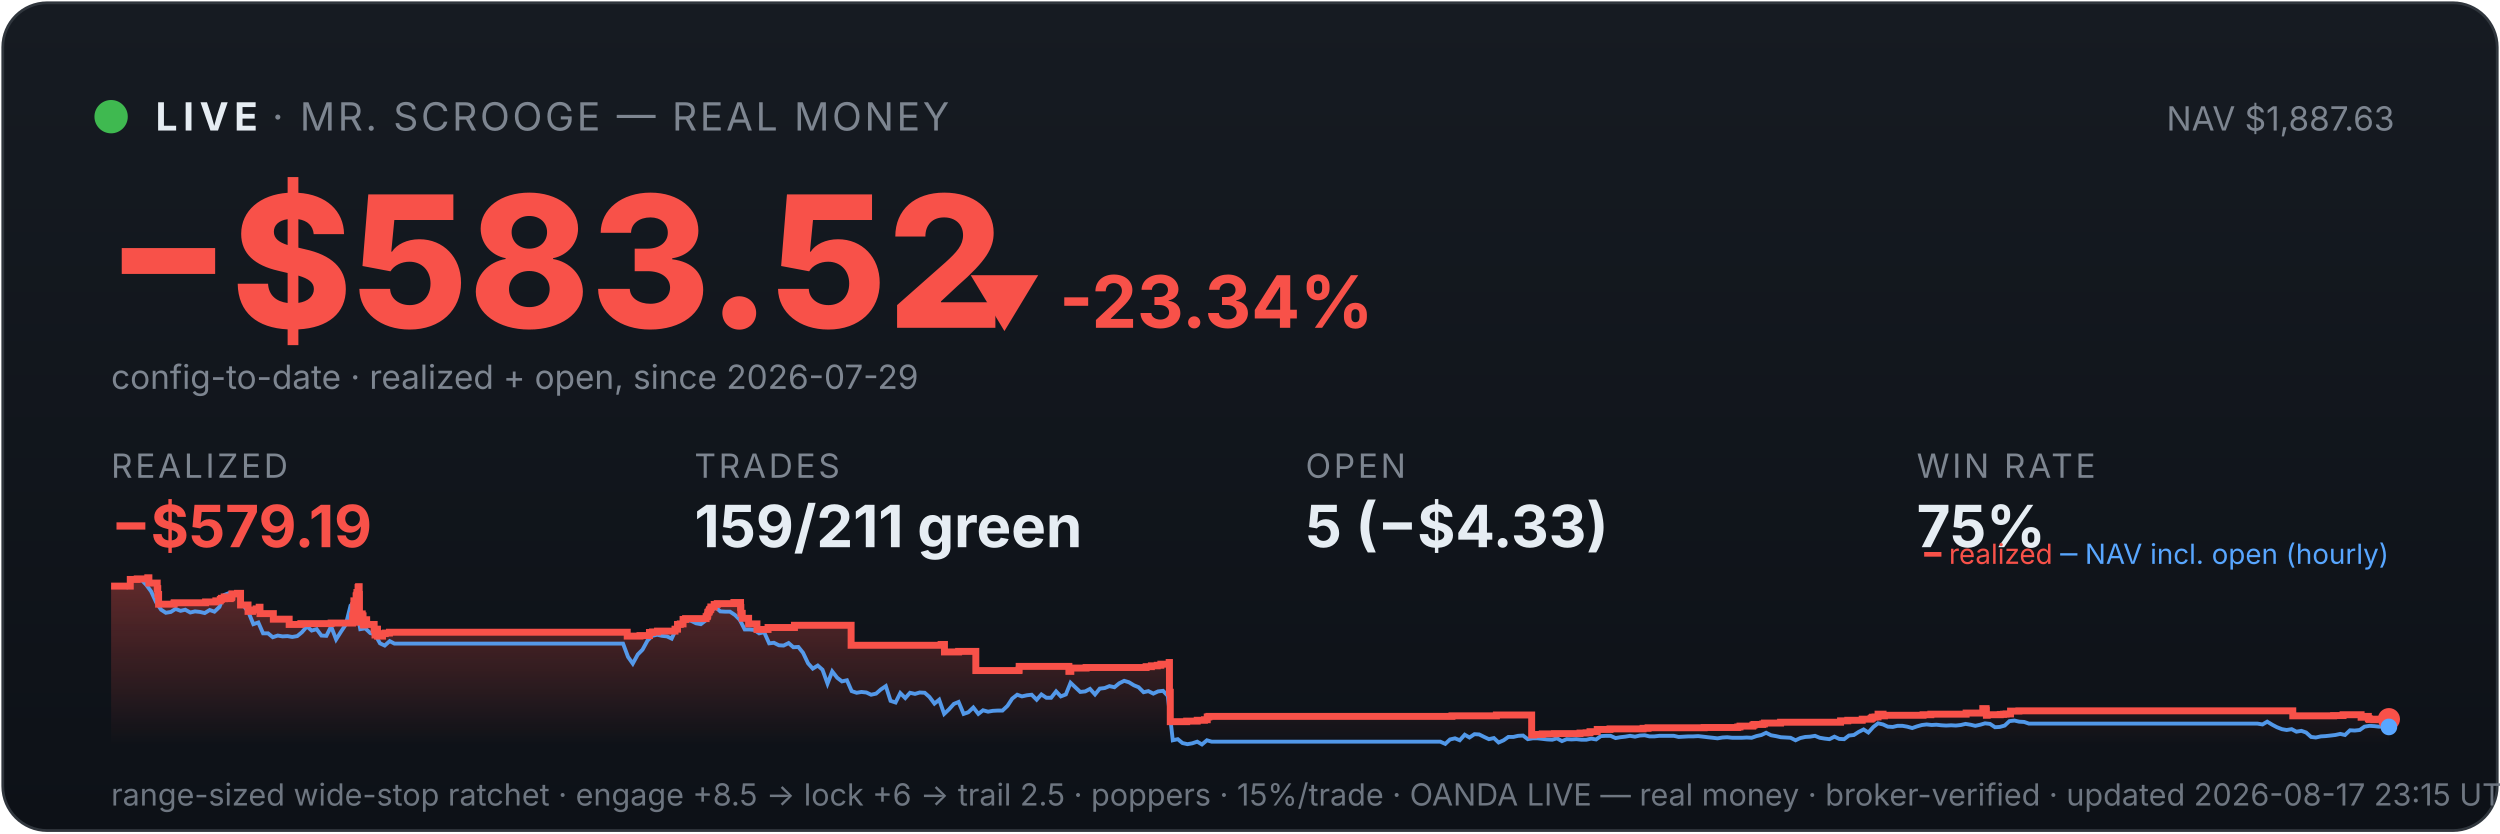
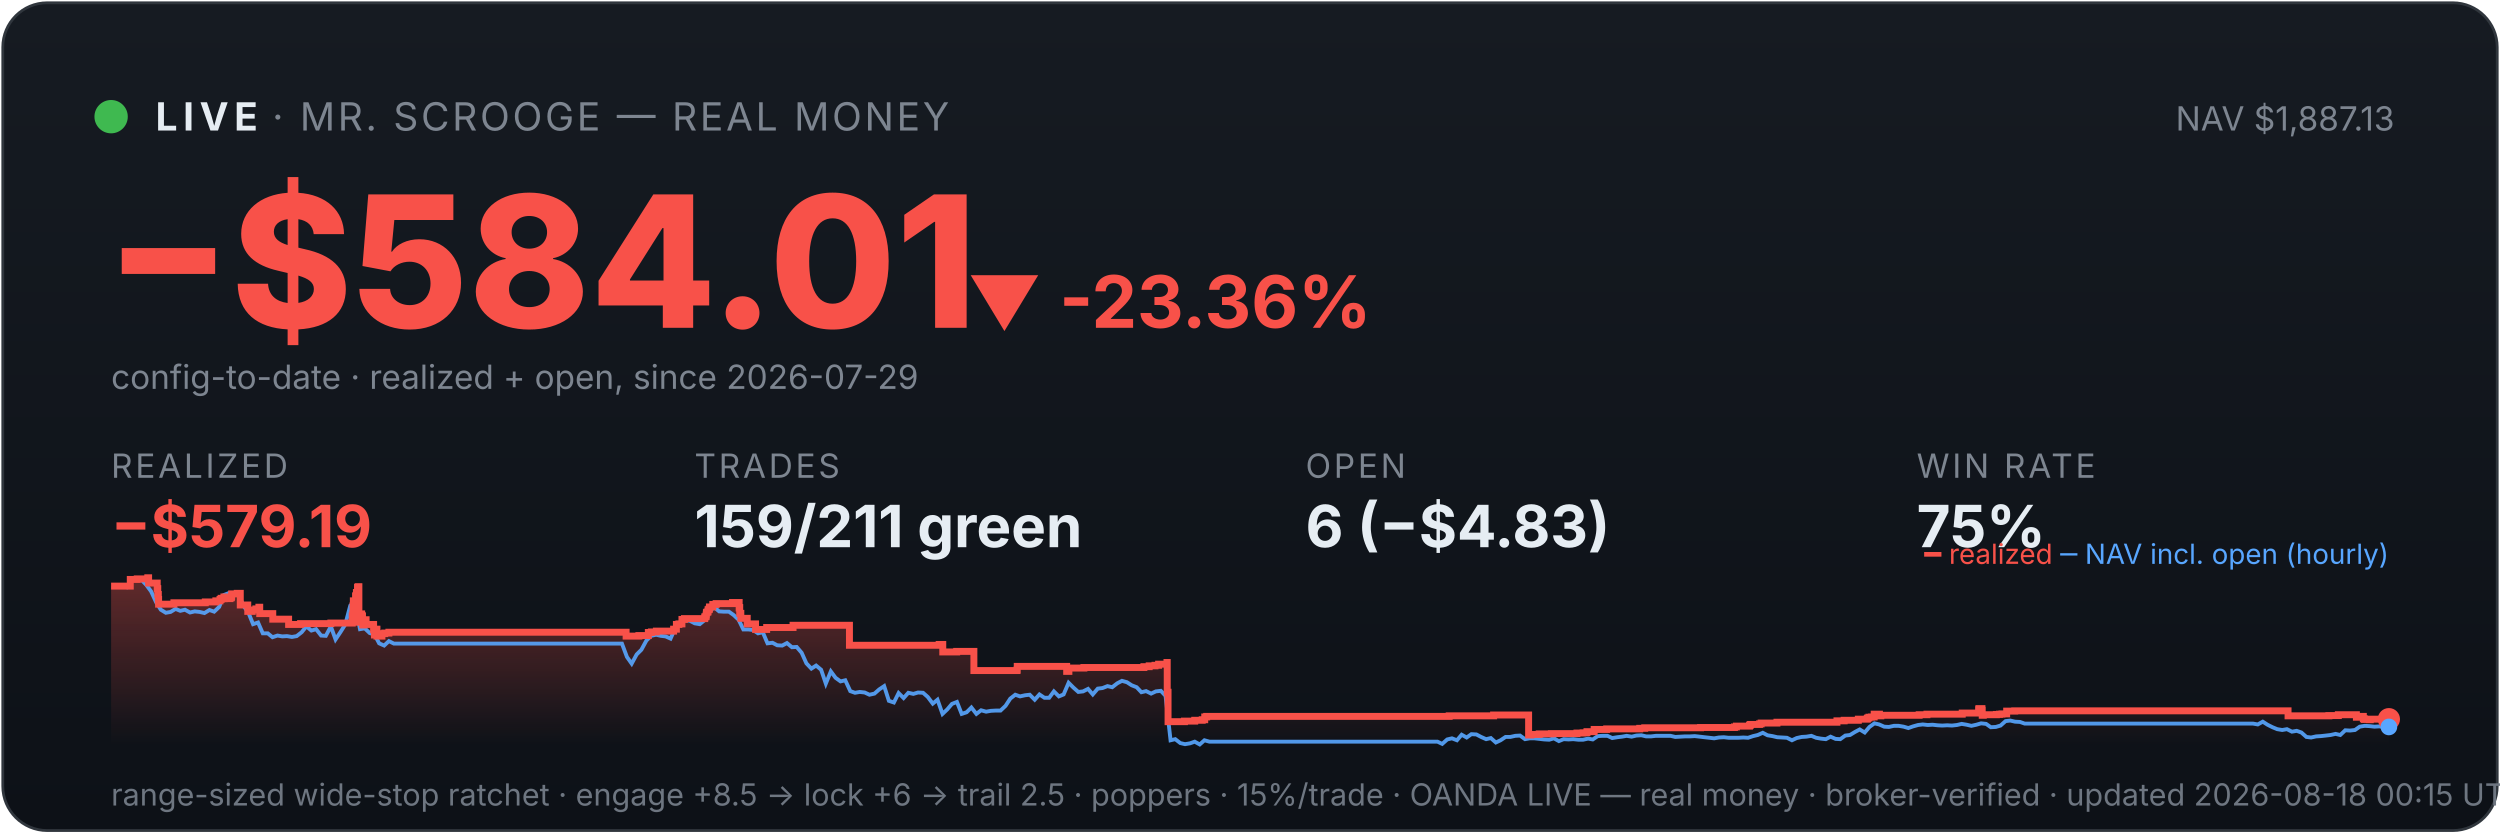
<svg xmlns="http://www.w3.org/2000/svg" viewBox="0 0 900 300" width="100%" font-family="system-ui,-apple-system,sans-serif">
  <defs>
    <linearGradient id="bg" x1="0" y1="0" x2="0" y2="1">
      <stop offset="0" stop-color="#161b22" />
      <stop offset="1" stop-color="#0d1117" />
    </linearGradient>
    <linearGradient id="fill" x1="0" y1="0" x2="0" y2="1">
      <stop offset="0" stop-color="#f85149" stop-opacity="0.35" />
      <stop offset="1" stop-color="#f85149" stop-opacity="0" />
    </linearGradient>
  </defs>
  <rect x="1" y="1" width="898" height="298" rx="16" fill="url(#bg)" stroke="#30363d" />
  <circle cx="40" cy="42" r="6" fill="#3fb950" />
  <text x="56" y="47" font-size="14" font-weight="700" fill="#e6edf3" letter-spacing="2">LIVE</text>
  <text x="98" y="47" font-size="14" fill="#7d8590" letter-spacing="1">· MR. SCROOGE — REAL MONEY</text>
-   <text x="862" y="47" font-size="12" fill="#7d8590" text-anchor="end">NAV $1,887.63</text>
-   <text x="38" y="118" font-size="66" font-weight="800" fill="#f85149">−$583.52</text>
-   <text x="348" y="118" font-size="26" font-weight="700" fill="#f85149">▼ -23.34%</text>
+   <text x="862" y="47" font-size="12" fill="#7d8590" text-anchor="end">NAV $1,887.13</text>
+   <text x="38" y="118" font-size="66" font-weight="800" fill="#f85149">−$584.01</text>
+   <text x="348" y="118" font-size="26" font-weight="700" fill="#f85149">▼ -23.36%</text>
  <text x="40" y="140" font-size="12" fill="#7d8590">config-to-date · realized + open, since 2026-07-29</text>
  <text x="40" y="172" font-family="system-ui,-apple-system,sans-serif" font-size="12" fill="#7d8590" letter-spacing="1">REALIZED</text>
  <text x="40" y="197" font-family="system-ui,-apple-system,sans-serif" font-size="21" font-weight="700" fill="#f85149">−$579.19</text>
  <text x="250" y="172" font-family="system-ui,-apple-system,sans-serif" font-size="12" fill="#7d8590" letter-spacing="1">TRADES</text>
  <text x="250" y="197" font-family="system-ui,-apple-system,sans-serif" font-size="21" font-weight="700" fill="#e6edf3">159/211 green</text>
  <text x="470" y="172" font-family="system-ui,-apple-system,sans-serif" font-size="12" fill="#7d8590" letter-spacing="1">OPEN</text>
-   <text x="470" y="197" font-family="system-ui,-apple-system,sans-serif" font-size="21" font-weight="700" fill="#e6edf3">5 (−$4.33)</text>
+   <text x="470" y="197" font-family="system-ui,-apple-system,sans-serif" font-size="21" font-weight="700" fill="#e6edf3">6 (−$4.83)</text>
  <text x="690" y="172" font-family="system-ui,-apple-system,sans-serif" font-size="12" fill="#7d8590" letter-spacing="1">WIN RATE</text>
  <text x="690" y="197" font-family="system-ui,-apple-system,sans-serif" font-size="21" font-weight="700" fill="#e6edf3">75%</text>
-   <polygon points="40,268 40.0,211.0 46.9,211.0 46.9,208.6 49.4,208.6 49.4,208.4 53.2,208.4 53.2,208.2 53.2,208.2 53.2,208.0 53.6,208.0 53.6,209.9 56.6,209.9 56.6,211.9 56.8,211.9 56.8,214.0 57.1,214.0 57.1,215.8 57.1,215.8 57.1,217.5 62.6,217.5 62.6,217.3 62.7,217.3 62.7,217.0 74.0,217.0 74.0,216.7 77.7,216.7 77.7,216.3 79.3,216.3 79.3,215.8 79.7,215.8 79.7,215.4 80.7,215.4 80.7,214.9 80.8,214.9 80.8,216.8 80.8,216.8 80.8,215.5 82.9,215.5 82.9,215.2 83.4,215.2 83.4,214.7 83.5,214.7 83.5,213.8 85.5,213.8 85.5,213.6 86.6,213.6 86.6,215.5 86.6,215.5 86.6,217.8 89.3,217.8 89.3,220.1 90.9,220.1 90.9,219.6 92.2,219.6 92.2,219.2 93.3,219.2 93.3,218.6 93.6,218.6 93.6,218.2 93.6,218.2 93.6,220.9 98.4,220.9 98.4,222.9 104.1,222.9 104.1,224.8 108.3,224.8 108.3,224.5 119.2,224.5 119.2,224.3 126.9,224.3 126.9,223.1 126.9,223.1 126.9,222.7 126.9,222.7 126.9,221.7 127.2,221.7 127.2,221.0 127.3,221.0 127.3,218.0 127.4,218.0 127.4,216.3 128.2,216.3 128.2,215.3 128.2,215.3 128.2,214.5 128.4,214.5 128.4,214.2 128.5,214.2 128.5,213.3 128.9,213.3 128.9,212.2 128.9,212.2 128.9,211.5 129.1,211.5 129.1,211.2 129.3,211.2 129.3,214.0 129.4,214.0 129.4,217.3 129.4,217.3 129.4,220.6 129.4,220.6 129.4,224.0 129.7,224.0 129.7,222.0 129.7,222.0 129.7,221.7 130.1,221.7 130.1,221.5 130.2,221.5 130.2,221.0 130.4,221.0 130.4,222.9 130.4,222.9 130.4,221.8 130.5,221.8 130.5,221.7 130.7,221.7 130.7,221.3 130.7,221.3 130.7,223.3 130.8,223.3 130.8,225.2 130.8,225.2 130.8,224.9 131.0,224.9 131.0,225.0 131.1,225.0 131.1,224.7 131.1,224.7 131.1,224.3 131.3,224.3 131.3,223.6 131.3,223.6 131.3,223.4 131.4,223.4 131.4,223.1 132.0,223.1 132.0,225.1 132.0,225.1 132.0,224.8 134.7,224.8 134.7,226.7 135.0,226.7 135.0,228.6 135.1,228.6 135.1,227.6 135.2,227.6 135.2,226.9 135.4,226.9 135.4,226.5 135.9,226.5 135.9,229.0 137.7,229.0 137.7,228.1 138.7,228.1 138.7,227.9 140.2,227.9 140.2,227.6 225.8,227.6 225.8,229.0 230.4,229.0 230.4,228.8 233.8,228.8 233.8,227.7 234.9,227.7 234.9,227.5 236.7,227.5 236.7,227.2 243.0,227.2 243.0,226.7 243.0,226.7 243.0,226.5 243.9,226.5 243.9,224.8 244.9,224.8 244.9,224.6 245.9,224.6 245.9,223.0 246.8,223.0 246.8,222.7 254.2,222.7 254.2,222.2 254.2,222.2 254.2,222.0 254.6,222.0 254.6,221.7 254.7,221.7 254.7,221.4 254.8,221.4 254.8,220.6 254.9,220.6 254.9,220.4 255.2,220.4 255.2,220.2 255.3,220.2 255.3,219.9 255.4,219.9 255.4,219.5 255.7,219.5 255.7,219.3 255.9,219.3 255.9,218.8 255.9,218.8 255.9,218.5 257.1,218.5 257.1,218.3 257.1,218.3 257.1,217.8 257.1,217.8 257.1,217.6 258.2,217.6 258.2,217.3 264.2,217.3 264.2,216.9 266.6,216.9 266.6,218.9 266.6,218.9 266.6,218.7 266.7,218.7 266.7,220.8 267.2,220.8 267.2,222.6 269.5,222.6 269.5,224.6 272.5,224.6 272.5,226.6 276.5,226.6 276.5,225.9 286.0,225.9 286.0,225.1 306.4,225.1 306.4,232.3 338.8,232.3 338.8,232.0 340.0,232.0 340.0,234.7 345.1,234.7 345.1,234.5 351.3,234.5 351.3,241.4 366.8,241.4 366.8,241.2 366.9,241.2 366.9,239.9 384.8,239.9 384.8,241.7 385.5,241.7 385.5,240.5 391.0,240.5 391.0,240.3 412.6,240.3 412.6,240.0 414.5,240.0 414.5,239.7 416.6,239.7 416.6,239.5 417.9,239.5 417.9,239.1 420.9,239.1 420.9,238.5 421.0,238.5 421.0,241.1 421.0,241.1 421.0,249.2 421.3,249.2 421.3,251.6 421.3,251.6 421.3,259.8 427.2,259.8 427.2,259.6 431.0,259.6 431.0,259.3 433.6,259.3 433.6,259.1 434.6,259.1 434.6,258.5 434.6,258.5 434.6,258.1 435.2,258.1 435.2,257.9 522.7,257.9 522.7,257.7 538.7,257.7 538.7,257.4 551.4,257.4 551.4,261.9 551.4,261.9 551.4,262.5 551.4,262.5 551.4,263.2 551.4,263.2 551.4,263.5 551.4,263.5 551.4,263.6 551.4,263.6 551.4,264.6 552.1,264.6 552.1,264.4 555.2,264.4 555.2,264.2 559.6,264.2 559.6,264.1 568.8,264.1 568.8,263.9 571.0,263.9 571.0,263.8 572.4,263.8 572.4,263.4 575.0,263.4 575.0,262.6 579.6,262.6 579.6,262.5 579.6,262.5 579.6,262.4 591.5,262.4 591.5,262.2 593.3,262.2 593.3,262.0 613.5,262.0 613.5,261.9 625.6,261.9 625.6,261.7 626.4,261.7 626.4,261.4 631.0,261.4 631.0,261.2 631.1,261.2 631.1,261.0 631.5,261.0 631.5,260.8 634.6,260.8 634.6,260.6 635.2,260.6 635.2,260.3 641.0,260.3 641.0,260.0 662.6,260.0 662.6,259.5 665.2,259.5 665.2,259.3 670.4,259.3 670.4,258.9 673.4,258.9 673.4,258.8 673.7,258.8 673.7,258.5 674.1,258.5 674.1,258.2 675.0,258.2 675.0,258.1 676.1,258.1 676.1,257.4 676.1,257.4 676.1,257.1 677.9,257.1 677.9,257.7 678.4,257.7 678.4,257.5 692.3,257.5 692.3,257.3 695.1,257.3 695.1,257.1 707.8,257.1 707.8,256.7 713.8,256.7 713.8,256.1 713.8,256.1 713.8,255.5 713.8,255.5 713.8,255.1 715.0,255.1 715.0,255.7 715.1,255.7 715.1,257.5 715.4,257.5 715.4,257.4 715.4,257.4 715.4,257.3 720.1,257.3 720.1,257.2 720.8,257.2 720.8,257.2 721.3,257.2 721.3,257.1 722.2,257.1 722.2,257.0 723.8,257.0 723.8,256.4 723.8,256.4 723.8,256.3 723.8,256.3 723.8,256.1 723.8,256.1 723.8,256.0 723.8,256.0 723.8,256.0 726.8,256.0 726.8,255.9 825.4,255.9 825.4,257.7 837.2,257.7 837.2,257.7 840.1,257.7 840.1,257.6 843.5,257.6 843.5,257.3 850.0,257.3 850.0,258.2 850.4,258.2 850.4,258.1 851.3,258.1 851.3,257.9 852.6,257.9 852.6,258.7 852.9,258.7 852.9,259.0 854.6,259.0 854.6,259.1 855.0,259.1 855.0,259.0 855.0,259.0 855.0,258.9 860.0,258.9 860.0,258.9 860,268" fill="url(#fill)" />
-   <polyline points="40.4,211.0 40.4,211.0 42.2,211.0 42.5,211.0 43.9,211.1 45.7,211.4 47.4,208.7 49.2,208.2 50.9,208.7 52.7,210.6 54.4,212.9 56.2,216.8 58.0,219.5 59.7,220.6 61.5,220.3 63.2,219.2 65.0,219.9 66.7,219.5 68.5,220.5 70.2,220.1 72.0,220.3 73.7,220.7 75.5,219.6 77.2,220.2 79.0,218.5 80.7,214.2 82.5,213.5 84.2,214.3 86.0,214.1 87.7,218.0 89.5,220.5 91.2,224.7 93.0,224.1 94.7,228.0 96.5,228.0 98.2,229.4 100.0,228.8 101.7,229.1 103.5,229.0 105.2,229.3 107.0,229.0 108.7,227.6 110.5,225.5 112.2,227.0 114.0,226.5 115.7,228.8 117.5,228.9 119.2,225.5 121.0,230.2 122.7,227.5 124.5,224.8 126.2,218.0 127.5,216.8 128.0,217.5 129.7,226.5 131.5,226.2 133.3,227.9 135.0,228.4 136.8,231.6 138.5,232.4 140.3,230.8 142.0,231.7 143.8,231.7 145.5,231.7 147.3,231.7 149.0,231.7 150.8,231.7 152.5,231.7 154.3,231.7 156.0,231.7 157.8,231.7 159.5,231.7 161.3,231.7 163.0,231.7 164.8,231.7 166.5,231.7 168.3,231.7 170.0,231.7 171.8,231.7 173.5,231.7 175.3,231.7 177.0,231.7 178.8,231.7 180.5,231.7 182.3,231.7 184.0,231.7 185.8,231.7 187.5,231.7 189.3,231.7 191.0,231.7 192.8,231.7 194.5,231.7 196.3,231.7 198.0,231.7 199.8,231.7 201.5,231.7 203.3,231.7 205.1,231.7 206.8,231.7 208.6,231.7 210.3,231.7 212.1,231.7 213.8,231.7 215.6,231.7 217.3,231.7 219.1,231.7 220.8,231.7 222.6,231.7 224.3,231.7 226.1,236.5 227.8,238.9 229.6,235.6 231.3,233.9 233.1,230.6 234.8,228.9 236.6,228.5 238.3,228.9 240.1,229.1 241.8,229.9 243.6,226.1 245.3,223.9 247.1,223.2 248.8,223.5 250.6,224.4 252.3,224.7 254.1,223.3 255.8,220.1 257.6,218.6 259.3,220.1 261.1,220.2 262.8,220.2 264.6,221.4 266.3,223.1 268.1,226.6 269.8,226.6 271.6,226.8 273.3,228.0 275.1,227.6 276.9,231.6 278.6,231.4 280.4,232.3 282.1,232.4 283.9,231.5 285.6,233.0 287.4,232.9 289.1,235.0 290.9,238.8 292.6,240.7 294.4,239.6 296.1,241.1 297.9,246.1 299.6,241.7 301.4,244.0 303.1,245.3 304.9,244.9 306.6,248.8 308.4,249.4 310.1,249.1 311.9,249.3 313.6,250.1 315.4,249.7 317.1,248.2 318.9,247.0 320.6,252.3 322.4,252.9 324.1,249.5 325.9,251.3 327.6,249.4 329.4,249.8 331.1,249.3 332.9,249.4 334.6,250.9 336.4,253.3 338.1,251.9 339.9,257.0 341.6,255.4 343.4,253.4 345.1,252.7 346.9,257.0 348.6,256.4 350.4,254.7 352.2,257.0 353.9,255.7 355.7,256.2 357.4,255.9 359.2,255.8 360.9,255.8 362.7,254.1 364.4,251.5 366.2,250.1 367.9,250.7 369.7,250.3 371.4,250.1 373.2,251.9 374.9,250.0 376.7,251.2 378.4,251.2 380.2,248.9 381.9,250.7 383.7,250.0 385.4,245.8 387.2,247.5 388.9,249.1 390.7,248.9 392.4,248.0 394.2,250.0 395.9,247.9 397.7,247.7 399.4,247.0 401.2,247.4 402.9,246.0 404.7,245.1 406.4,245.6 408.2,246.7 409.9,247.4 411.7,249.2 413.4,248.8 415.2,249.7 416.9,248.9 418.7,248.7 420.4,250.5 422.2,266.5 424.0,266.1 425.7,267.5 427.5,267.9 429.2,267.6 431.0,267.0 432.7,268.0 434.5,266.5 436.2,267.0 438.0,267.0 439.7,267.0 441.5,267.0 443.2,267.0 445.0,267.0 446.7,267.0 448.5,267.0 450.2,267.0 452.0,267.0 453.7,267.0 455.5,267.0 457.2,267.0 459.0,267.0 460.7,267.0 462.5,267.0 464.2,267.0 466.0,267.0 467.7,267.0 469.5,267.0 471.2,267.0 473.0,267.0 474.7,267.0 476.5,267.0 478.2,267.0 480.0,267.0 481.7,267.0 483.5,267.0 485.2,267.0 487.0,267.0 488.7,267.0 490.5,267.0 492.2,267.0 494.0,267.0 495.8,267.0 497.5,267.0 499.3,267.0 501.0,267.0 502.8,267.0 504.5,267.0 506.3,267.0 508.0,267.0 509.8,267.0 511.5,267.0 513.3,267.0 515.0,267.0 516.8,267.0 518.5,267.0 520.3,267.8 522.0,266.2 523.8,265.8 525.5,266.5 527.3,264.5 529.0,265.5 530.8,264.3 532.5,264.4 534.3,265.3 536.0,266.1 537.8,265.7 539.5,267.3 541.3,266.5 543.0,265.3 544.8,265.3 546.5,264.9 548.3,264.8 550.0,266.1 551.8,265.8 553.5,265.8 555.3,266.0 557.0,266.2 558.8,266.3 560.5,265.8 562.3,266.8 564.0,266.1 565.8,266.2 567.5,266.1 569.3,266.3 571.1,266.3 572.8,265.9 574.6,266.2 576.3,265.0 578.1,264.9 579.8,264.9 581.6,265.7 583.3,265.4 585.1,265.2 586.8,264.9 588.6,265.2 590.3,264.8 592.1,264.7 593.8,265.1 595.6,265.1 597.3,264.9 599.1,264.9 600.8,264.9 602.6,264.9 604.3,265.3 606.1,265.2 607.8,265.1 609.6,265.1 611.3,265.0 613.1,265.2 614.8,265.4 616.6,265.6 618.3,265.8 620.1,265.5 621.8,265.4 623.6,265.6 625.3,265.6 627.1,265.6 628.8,265.5 630.6,265.6 632.3,265.0 634.1,264.6 635.8,263.8 637.6,264.7 639.3,265.0 641.1,265.4 642.9,265.5 644.6,265.6 646.4,266.5 648.1,265.7 649.9,265.3 651.6,265.2 653.4,264.9 655.1,265.6 656.9,265.9 658.6,266.1 660.4,265.2 662.1,266.0 663.9,266.1 665.6,264.8 667.4,264.6 669.1,263.5 670.9,262.6 672.6,263.7 674.4,261.7 676.1,260.4 677.9,260.8 679.6,261.6 681.4,261.7 683.1,261.3 684.9,261.3 686.6,261.6 688.4,262.1 690.1,261.5 691.9,261.0 693.6,260.8 695.4,261.0 697.1,260.9 698.9,261.1 700.6,261.2 702.4,261.1 704.1,261.2 705.9,261.0 707.6,260.6 709.4,260.9 711.1,261.3 712.9,260.9 714.6,260.4 716.4,260.6 718.2,261.8 719.9,261.7 721.7,261.2 723.4,259.6 725.2,259.4 726.9,259.8 728.7,259.9 730.4,260.5 732.2,260.5 733.9,260.5 735.7,260.5 737.4,260.5 739.2,260.5 740.9,260.5 742.7,260.5 744.4,260.5 746.2,260.5 747.9,260.5 749.7,260.5 751.4,260.5 753.2,260.5 754.9,260.5 756.7,260.5 758.4,260.5 760.2,260.5 761.9,260.5 763.7,260.5 765.4,260.5 767.2,260.5 768.9,260.5 770.7,260.5 772.4,260.5 774.2,260.5 775.9,260.5 777.7,260.5 779.4,260.5 781.2,260.5 782.9,260.5 784.7,260.5 786.4,260.5 788.2,260.5 790.0,260.5 791.7,260.5 793.5,260.5 795.2,260.5 797.0,260.5 798.7,260.5 800.5,260.5 802.2,260.5 804.0,260.5 805.7,260.5 807.5,260.5 809.2,260.5 811.0,260.5 812.7,260.5 814.5,260.8 816.2,259.8 818.0,260.9 819.7,261.8 821.5,262.5 823.2,262.8 825.0,262.5 826.7,263.4 828.5,263.1 830.2,263.7 832.0,265.3 833.7,265.5 835.5,265.1 837.2,265.0 839.0,264.8 840.7,264.6 842.5,264.2 844.2,264.6 846.0,262.9 847.7,263.0 849.5,262.8 851.2,261.6 853.0,261.3 854.7,261.4 856.5,261.6 858.2,261.5 860.0,261.7" fill="none" stroke="#58a6ff" stroke-width="1.4" opacity="0.9" />
-   <polyline points="40.0,211.0 46.9,211.0 46.9,208.6 49.4,208.6 49.4,208.4 53.2,208.4 53.2,208.2 53.2,208.2 53.2,208.0 53.6,208.0 53.6,209.9 56.6,209.9 56.6,211.9 56.8,211.9 56.8,214.0 57.1,214.0 57.1,215.8 57.1,215.8 57.1,217.5 62.6,217.5 62.6,217.3 62.7,217.3 62.7,217.0 74.0,217.0 74.0,216.7 77.7,216.7 77.7,216.3 79.3,216.3 79.3,215.8 79.7,215.8 79.7,215.4 80.7,215.4 80.7,214.9 80.8,214.9 80.8,216.8 80.8,216.8 80.8,215.5 82.9,215.5 82.9,215.2 83.4,215.2 83.4,214.7 83.5,214.7 83.5,213.8 85.5,213.8 85.5,213.6 86.6,213.6 86.6,215.5 86.6,215.5 86.6,217.8 89.3,217.8 89.3,220.1 90.9,220.1 90.9,219.6 92.2,219.6 92.2,219.2 93.3,219.2 93.3,218.6 93.6,218.6 93.6,218.2 93.6,218.2 93.6,220.9 98.4,220.9 98.4,222.9 104.1,222.9 104.1,224.8 108.3,224.8 108.3,224.5 119.2,224.5 119.2,224.3 126.9,224.3 126.9,223.1 126.9,223.1 126.9,222.7 126.9,222.7 126.9,221.7 127.2,221.7 127.2,221.0 127.3,221.0 127.3,218.0 127.4,218.0 127.4,216.3 128.2,216.3 128.2,215.3 128.2,215.3 128.2,214.5 128.4,214.5 128.4,214.2 128.5,214.2 128.5,213.3 128.9,213.3 128.9,212.2 128.9,212.2 128.9,211.5 129.1,211.5 129.1,211.2 129.3,211.2 129.3,214.0 129.4,214.0 129.4,217.3 129.4,217.3 129.4,220.6 129.4,220.6 129.4,224.0 129.7,224.0 129.7,222.0 129.7,222.0 129.7,221.7 130.1,221.7 130.1,221.5 130.2,221.5 130.2,221.0 130.4,221.0 130.4,222.9 130.4,222.9 130.4,221.8 130.5,221.8 130.5,221.7 130.7,221.7 130.7,221.3 130.7,221.3 130.7,223.3 130.8,223.3 130.8,225.2 130.8,225.2 130.8,224.9 131.0,224.9 131.0,225.0 131.1,225.0 131.1,224.7 131.1,224.7 131.1,224.3 131.3,224.3 131.3,223.6 131.3,223.6 131.3,223.4 131.4,223.4 131.4,223.1 132.0,223.1 132.0,225.1 132.0,225.1 132.0,224.8 134.7,224.8 134.7,226.7 135.0,226.7 135.0,228.6 135.1,228.6 135.1,227.6 135.2,227.6 135.2,226.9 135.4,226.9 135.4,226.5 135.9,226.5 135.9,229.0 137.7,229.0 137.7,228.1 138.7,228.1 138.7,227.9 140.2,227.9 140.2,227.6 225.8,227.6 225.8,229.0 230.4,229.0 230.4,228.8 233.8,228.8 233.8,227.7 234.9,227.7 234.9,227.5 236.7,227.5 236.7,227.2 243.0,227.2 243.0,226.7 243.0,226.7 243.0,226.5 243.9,226.5 243.9,224.8 244.9,224.8 244.9,224.6 245.9,224.6 245.9,223.0 246.8,223.0 246.8,222.7 254.2,222.7 254.2,222.2 254.2,222.2 254.2,222.0 254.6,222.0 254.6,221.7 254.7,221.7 254.7,221.4 254.8,221.4 254.8,220.6 254.9,220.6 254.9,220.4 255.2,220.4 255.2,220.2 255.3,220.2 255.3,219.9 255.4,219.9 255.4,219.5 255.7,219.5 255.7,219.3 255.9,219.3 255.9,218.8 255.9,218.8 255.9,218.5 257.1,218.5 257.1,218.3 257.1,218.3 257.1,217.8 257.1,217.8 257.1,217.6 258.2,217.6 258.2,217.3 264.2,217.3 264.2,216.9 266.6,216.9 266.6,218.9 266.6,218.9 266.6,218.7 266.7,218.7 266.7,220.8 267.2,220.8 267.2,222.6 269.5,222.6 269.5,224.6 272.5,224.6 272.5,226.6 276.5,226.6 276.5,225.9 286.0,225.9 286.0,225.1 306.4,225.1 306.4,232.3 338.8,232.3 338.8,232.0 340.0,232.0 340.0,234.7 345.1,234.7 345.1,234.5 351.3,234.5 351.3,241.4 366.8,241.4 366.8,241.2 366.9,241.2 366.9,239.9 384.8,239.9 384.8,241.7 385.5,241.7 385.5,240.5 391.0,240.5 391.0,240.3 412.6,240.3 412.6,240.0 414.5,240.0 414.5,239.7 416.6,239.7 416.6,239.5 417.9,239.5 417.9,239.1 420.9,239.1 420.9,238.5 421.0,238.5 421.0,241.1 421.0,241.1 421.0,249.2 421.3,249.2 421.3,251.6 421.3,251.6 421.3,259.8 427.2,259.8 427.2,259.6 431.0,259.6 431.0,259.3 433.6,259.3 433.6,259.1 434.6,259.1 434.6,258.5 434.6,258.5 434.6,258.1 435.2,258.1 435.2,257.9 522.7,257.9 522.7,257.7 538.7,257.7 538.7,257.4 551.4,257.4 551.4,261.9 551.4,261.9 551.4,262.5 551.4,262.5 551.4,263.2 551.4,263.2 551.4,263.5 551.4,263.5 551.4,263.6 551.4,263.6 551.4,264.6 552.1,264.6 552.1,264.4 555.2,264.4 555.2,264.2 559.6,264.2 559.6,264.1 568.8,264.1 568.8,263.9 571.0,263.9 571.0,263.8 572.4,263.8 572.4,263.4 575.0,263.4 575.0,262.6 579.6,262.6 579.6,262.5 579.6,262.5 579.6,262.4 591.5,262.4 591.5,262.2 593.3,262.2 593.3,262.0 613.5,262.0 613.5,261.9 625.6,261.9 625.6,261.7 626.4,261.7 626.4,261.4 631.0,261.4 631.0,261.2 631.1,261.2 631.1,261.0 631.5,261.0 631.5,260.8 634.6,260.8 634.6,260.6 635.2,260.6 635.2,260.3 641.0,260.3 641.0,260.0 662.6,260.0 662.6,259.5 665.2,259.5 665.2,259.3 670.4,259.3 670.4,258.9 673.4,258.9 673.4,258.8 673.7,258.8 673.7,258.5 674.1,258.5 674.1,258.2 675.0,258.2 675.0,258.1 676.1,258.1 676.1,257.4 676.1,257.4 676.1,257.1 677.9,257.1 677.9,257.7 678.4,257.7 678.4,257.5 692.3,257.5 692.3,257.3 695.1,257.3 695.1,257.1 707.8,257.1 707.8,256.7 713.8,256.7 713.8,256.1 713.8,256.1 713.8,255.5 713.8,255.5 713.8,255.1 715.0,255.1 715.0,255.7 715.1,255.7 715.1,257.5 715.4,257.5 715.4,257.4 715.4,257.4 715.4,257.3 720.1,257.3 720.1,257.2 720.8,257.2 720.8,257.2 721.3,257.2 721.3,257.1 722.2,257.1 722.2,257.0 723.8,257.0 723.8,256.4 723.8,256.4 723.8,256.3 723.8,256.3 723.8,256.1 723.8,256.1 723.8,256.0 723.8,256.0 723.8,256.0 726.8,256.0 726.8,255.9 825.4,255.9 825.4,257.7 837.2,257.7 837.2,257.7 840.1,257.7 840.1,257.6 843.5,257.6 843.5,257.3 850.0,257.3 850.0,258.2 850.4,258.2 850.4,258.1 851.3,258.1 851.3,257.9 852.6,257.9 852.6,258.7 852.9,258.7 852.9,259.0 854.6,259.0 854.6,259.1 855.0,259.1 855.0,259.0 855.0,259.0 855.0,258.9 860.0,258.9 860.0,258.9" fill="none" stroke="#f85149" stroke-width="2.5" />
+   <polygon points="40,268 40.0,211.0 46.9,211.0 46.9,208.6 49.4,208.6 49.4,208.4 53.2,208.4 53.2,208.2 53.2,208.2 53.2,208.0 53.5,208.0 53.5,209.9 56.6,209.9 56.6,211.9 56.8,211.9 56.8,214.0 57.0,214.0 57.0,215.8 57.1,215.8 57.1,217.5 62.6,217.5 62.6,217.3 62.6,217.3 62.6,217.0 73.9,217.0 73.9,216.7 77.7,216.7 77.7,216.3 79.2,216.3 79.2,215.8 79.6,215.8 79.6,215.4 80.6,215.4 80.6,214.9 80.7,214.9 80.7,216.8 80.7,216.8 80.7,215.5 82.8,215.5 82.8,215.2 83.3,215.2 83.3,214.7 83.4,214.7 83.4,213.8 85.4,213.8 85.4,213.6 86.5,213.6 86.5,215.5 86.5,215.5 86.5,217.8 89.2,217.8 89.2,220.1 90.8,220.1 90.8,219.6 92.1,219.6 92.1,219.2 93.2,219.2 93.2,218.6 93.5,218.6 93.5,218.2 93.5,218.2 93.5,220.9 98.2,220.9 98.2,222.9 103.9,222.9 103.9,224.8 108.2,224.8 108.2,224.5 119.1,224.5 119.1,224.3 126.8,224.3 126.8,223.1 126.8,223.1 126.8,222.7 126.8,222.7 126.8,221.7 127.0,221.7 127.0,221.0 127.1,221.0 127.1,218.0 127.2,218.0 127.2,216.3 128.0,216.3 128.0,215.3 128.0,215.3 128.0,214.5 128.3,214.5 128.3,214.2 128.3,214.2 128.3,213.3 128.7,213.3 128.7,212.2 128.7,212.2 128.7,211.5 128.9,211.5 128.9,211.2 129.2,211.2 129.2,214.0 129.2,214.0 129.2,217.3 129.2,217.3 129.2,220.6 129.2,220.6 129.2,224.0 129.5,224.0 129.5,222.0 129.5,222.0 129.5,221.7 129.9,221.7 129.9,221.5 130.0,221.5 130.0,221.0 130.2,221.0 130.2,222.9 130.2,222.9 130.2,221.8 130.3,221.8 130.3,221.7 130.5,221.7 130.5,221.3 130.5,221.3 130.5,223.3 130.6,223.3 130.6,225.2 130.6,225.2 130.6,224.9 130.8,224.9 130.8,225.0 130.9,225.0 130.9,224.7 130.9,224.7 130.9,224.3 131.1,224.3 131.1,223.6 131.1,223.6 131.1,223.4 131.2,223.4 131.2,223.1 131.8,223.1 131.8,225.1 131.8,225.1 131.8,224.8 134.5,224.8 134.5,226.7 134.8,226.7 134.8,228.6 134.9,228.6 134.9,227.6 135.0,227.6 135.0,226.9 135.2,226.9 135.2,226.5 135.7,226.5 135.7,229.0 137.5,229.0 137.5,228.1 138.5,228.1 138.5,227.9 140.0,227.9 140.0,227.6 225.4,227.6 225.4,229.0 230.0,229.0 230.0,228.8 233.4,228.8 233.4,227.7 234.5,227.7 234.5,227.5 236.3,227.5 236.3,227.2 242.5,227.2 242.5,226.7 242.5,226.7 242.5,226.5 243.5,226.5 243.5,224.8 244.4,224.8 244.4,224.6 245.5,224.6 245.5,223.0 246.4,223.0 246.4,222.7 253.7,222.7 253.7,222.2 253.8,222.2 253.8,222.0 254.2,222.0 254.2,221.7 254.2,221.7 254.2,221.4 254.3,221.4 254.3,220.6 254.4,220.6 254.4,220.4 254.8,220.4 254.8,220.2 254.9,220.2 254.9,219.9 254.9,219.9 254.9,219.5 255.2,219.5 255.2,219.3 255.4,219.3 255.4,218.8 255.4,218.8 255.4,218.5 256.6,218.5 256.6,218.3 256.6,218.3 256.6,217.8 256.6,217.8 256.6,217.6 257.8,217.6 257.8,217.3 263.7,217.3 263.7,216.9 266.1,216.9 266.1,218.9 266.2,218.9 266.2,218.7 266.3,218.7 266.3,220.8 266.7,220.8 266.7,222.6 269.0,222.6 269.0,224.6 272.0,224.6 272.0,226.6 276.0,226.6 276.0,225.9 285.5,225.9 285.5,225.1 305.8,225.1 305.8,232.3 338.1,232.3 338.1,232.0 339.4,232.0 339.4,234.7 344.4,234.7 344.4,234.5 350.6,234.5 350.6,241.4 366.1,241.4 366.1,241.2 366.2,241.2 366.2,239.9 384.0,239.9 384.0,241.7 384.8,241.7 384.8,240.5 390.2,240.5 390.2,240.3 411.8,240.3 411.8,240.0 413.7,240.0 413.7,239.7 415.8,239.7 415.8,239.5 417.1,239.5 417.1,239.1 420.1,239.1 420.1,238.5 420.2,238.5 420.2,241.1 420.2,241.1 420.2,249.2 420.5,249.2 420.5,251.6 420.5,251.6 420.5,259.8 426.4,259.8 426.4,259.6 430.1,259.6 430.1,259.3 432.8,259.3 432.8,259.1 433.7,259.1 433.7,258.5 433.7,258.5 433.7,258.1 434.4,258.1 434.4,257.9 521.7,257.9 521.7,257.7 537.7,257.7 537.7,257.4 550.3,257.4 550.3,261.9 550.3,261.9 550.3,262.5 550.3,262.5 550.3,263.2 550.3,263.2 550.3,263.5 550.3,263.5 550.3,263.6 550.3,263.6 550.3,264.6 551.1,264.6 551.1,264.4 554.1,264.4 554.1,264.2 558.5,264.2 558.5,264.1 567.7,264.1 567.7,263.9 569.9,263.9 569.9,263.8 571.3,263.8 571.3,263.4 573.9,263.4 573.9,262.6 578.4,262.6 578.4,262.5 578.4,262.5 578.4,262.4 590.3,262.4 590.3,262.2 592.1,262.2 592.1,262.0 612.2,262.0 612.2,261.9 624.4,261.9 624.4,261.7 625.1,261.7 625.1,261.4 629.8,261.4 629.8,261.2 629.9,261.2 629.9,261.0 630.2,261.0 630.2,260.8 633.4,260.8 633.4,260.6 634.0,260.6 634.0,260.3 639.7,260.3 639.7,260.0 661.3,260.0 661.3,259.5 663.9,259.5 663.9,259.3 669.0,259.3 669.0,258.9 672.1,258.9 672.1,258.8 672.3,258.8 672.3,258.5 672.8,258.5 672.8,258.2 673.7,258.2 673.7,258.1 674.7,258.1 674.7,257.4 674.7,257.4 674.7,257.1 676.6,257.1 676.6,257.7 677.1,257.7 677.1,257.5 690.9,257.5 690.9,257.3 693.7,257.3 693.7,257.1 706.4,257.1 706.4,256.7 712.3,256.7 712.3,256.1 712.3,256.1 712.3,255.5 712.4,255.5 712.4,255.1 713.5,255.1 713.5,255.7 713.6,255.7 713.6,257.5 714.0,257.5 714.0,257.4 714.0,257.4 714.0,257.3 718.7,257.3 718.7,257.2 719.4,257.2 719.4,257.2 719.8,257.2 719.8,257.1 720.7,257.1 720.7,257.0 722.4,257.0 722.4,256.4 722.4,256.4 722.4,256.3 722.4,256.3 722.4,256.1 722.4,256.1 722.4,256.0 722.4,256.0 722.4,256.0 725.3,256.0 725.3,255.9 823.7,255.9 823.7,257.7 835.5,257.7 835.5,257.7 838.4,257.7 838.4,257.6 841.8,257.6 841.8,257.3 848.3,257.3 848.3,258.2 848.6,258.2 848.6,258.1 849.5,258.1 849.5,257.9 850.8,257.9 850.8,258.7 851.1,258.7 851.1,259.0 852.9,259.0 852.9,259.1 853.3,259.1 853.3,259.0 853.3,259.0 853.3,258.9 860.0,258.9 860.0,258.9 860,268" fill="url(#fill)" />
+   <polyline points="40.4,211.0 40.4,211.0 42.2,211.0 42.5,211.0 43.9,211.1 45.7,211.4 47.4,208.7 49.2,208.2 50.9,208.7 52.7,210.6 54.4,212.9 56.2,216.8 57.9,219.5 59.7,220.6 61.4,220.3 63.2,219.2 64.9,219.9 66.6,219.5 68.4,220.5 70.1,220.1 71.9,220.3 73.6,220.7 75.4,219.6 77.1,220.2 78.9,218.5 80.6,214.2 82.4,213.5 84.1,214.3 85.9,214.1 87.6,218.0 89.4,220.5 91.1,224.7 92.9,224.1 94.6,228.0 96.4,228.0 98.1,229.4 99.9,228.8 101.6,229.1 103.3,229.0 105.1,229.3 106.8,229.0 108.6,227.6 110.3,225.5 112.1,227.0 113.8,226.5 115.6,228.8 117.3,228.9 119.1,225.5 120.8,230.2 122.6,227.5 124.3,224.8 126.1,218.0 127.3,216.8 127.8,217.5 129.6,226.5 131.3,226.2 133.1,227.9 134.8,228.4 136.5,231.6 138.3,232.4 140.0,230.8 141.8,231.7 143.5,231.7 145.3,231.7 147.0,231.7 148.8,231.7 150.5,231.7 152.3,231.7 154.0,231.7 155.8,231.7 157.5,231.7 159.3,231.7 161.0,231.7 162.8,231.7 164.5,231.7 166.3,231.7 168.0,231.7 169.8,231.7 171.5,231.7 173.2,231.7 175.0,231.7 176.7,231.7 178.5,231.7 180.2,231.7 182.0,231.7 183.7,231.7 185.5,231.7 187.2,231.7 189.0,231.7 190.7,231.7 192.5,231.7 194.2,231.7 196.0,231.7 197.7,231.7 199.5,231.7 201.2,231.7 203.0,231.7 204.7,231.7 206.4,231.7 208.2,231.7 209.9,231.7 211.7,231.7 213.4,231.7 215.2,231.7 216.9,231.7 218.7,231.7 220.4,231.7 222.2,231.7 223.9,231.7 225.7,236.5 227.4,238.9 229.2,235.6 230.9,233.9 232.7,230.6 234.4,228.9 236.2,228.5 237.9,228.9 239.6,229.1 241.4,229.9 243.1,226.1 244.9,223.9 246.6,223.2 248.4,223.5 250.1,224.4 251.9,224.7 253.6,223.3 255.4,220.1 257.1,218.6 258.9,220.1 260.6,220.2 262.4,220.2 264.1,221.4 265.9,223.1 267.6,226.6 269.4,226.6 271.1,226.8 272.9,228.0 274.6,227.6 276.3,231.6 278.1,231.4 279.8,232.3 281.6,232.4 283.3,231.5 285.1,233.0 286.8,232.9 288.6,235.0 290.3,238.8 292.1,240.7 293.8,239.6 295.6,241.1 297.3,246.1 299.1,241.7 300.8,244.0 302.6,245.3 304.3,244.9 306.1,248.8 307.8,249.4 309.5,249.1 311.3,249.3 313.0,250.1 314.8,249.7 316.5,248.2 318.3,247.0 320.0,252.3 321.8,252.9 323.5,249.5 325.3,251.3 327.0,249.4 328.8,249.8 330.5,249.3 332.3,249.4 334.0,250.9 335.8,253.3 337.5,251.9 339.3,257.0 341.0,255.4 342.7,253.4 344.5,252.7 346.2,257.0 348.0,256.4 349.7,254.7 351.5,257.0 353.2,255.7 355.0,256.2 356.7,255.9 358.5,255.8 360.2,255.8 362.0,254.1 363.7,251.5 365.5,250.1 367.2,250.7 369.0,250.3 370.7,250.1 372.5,251.9 374.2,250.0 376.0,251.2 377.7,251.2 379.4,248.9 381.2,250.7 382.9,250.0 384.7,245.8 386.4,247.5 388.2,249.1 389.9,248.9 391.7,248.0 393.4,250.0 395.2,247.9 396.9,247.7 398.7,247.0 400.4,247.4 402.2,246.0 403.9,245.1 405.7,245.6 407.4,246.7 409.2,247.4 410.9,249.2 412.6,248.8 414.4,249.7 416.1,248.9 417.9,248.7 419.6,250.5 421.4,266.5 423.1,266.1 424.9,267.5 426.6,267.9 428.4,267.6 430.1,267.0 431.9,268.0 433.6,266.5 435.4,267.0 437.1,267.0 438.9,267.0 440.6,267.0 442.4,267.0 444.1,267.0 445.8,267.0 447.6,267.0 449.3,267.0 451.1,267.0 452.8,267.0 454.6,267.0 456.3,267.0 458.1,267.0 459.8,267.0 461.6,267.0 463.3,267.0 465.1,267.0 466.8,267.0 468.6,267.0 470.3,267.0 472.1,267.0 473.8,267.0 475.6,267.0 477.3,267.0 479.1,267.0 480.8,267.0 482.5,267.0 484.3,267.0 486.0,267.0 487.8,267.0 489.5,267.0 491.3,267.0 493.0,267.0 494.8,267.0 496.5,267.0 498.3,267.0 500.0,267.0 501.8,267.0 503.5,267.0 505.3,267.0 507.0,267.0 508.8,267.0 510.5,267.0 512.3,267.0 514.0,267.0 515.7,267.0 517.5,267.0 519.2,267.8 521.0,266.2 522.7,265.8 524.5,266.5 526.2,264.5 528.0,265.5 529.7,264.3 531.5,264.4 533.2,265.3 535.0,266.1 536.7,265.7 538.5,267.3 540.2,266.5 542.0,265.3 543.7,265.3 545.5,264.9 547.2,264.8 549.0,266.1 550.7,265.8 552.4,265.8 554.2,266.0 555.9,266.2 557.7,266.3 559.4,265.8 561.2,266.8 562.9,266.1 564.7,266.2 566.4,266.1 568.2,266.3 569.9,266.3 571.7,265.9 573.4,266.2 575.2,265.0 576.9,264.9 578.7,264.9 580.4,265.7 582.2,265.4 583.9,265.2 585.6,264.9 587.4,265.2 589.1,264.8 590.9,264.7 592.6,265.1 594.4,265.1 596.1,264.9 597.9,264.9 599.6,264.9 601.4,264.9 603.1,265.3 604.9,265.2 606.6,265.1 608.4,265.1 610.1,265.0 611.9,265.2 613.6,265.4 615.4,265.6 617.1,265.8 618.8,265.5 620.6,265.4 622.3,265.6 624.1,265.6 625.8,265.6 627.6,265.5 629.3,265.6 631.1,265.0 632.8,264.6 634.6,263.8 636.3,264.7 638.1,265.0 639.8,265.4 641.6,265.5 643.3,265.6 645.1,266.5 646.8,265.7 648.6,265.3 650.3,265.2 652.1,264.9 653.8,265.6 655.5,265.9 657.3,266.1 659.0,265.2 660.8,266.0 662.5,266.1 664.3,264.8 666.0,264.6 667.8,263.5 669.5,262.6 671.3,263.7 673.0,261.7 674.8,260.4 676.5,260.8 678.3,261.6 680.0,261.7 681.8,261.3 683.5,261.3 685.3,261.6 687.0,262.1 688.7,261.5 690.5,261.0 692.2,260.8 694.0,261.0 695.7,260.9 697.5,261.1 699.2,261.2 701.0,261.1 702.7,261.2 704.5,261.0 706.2,260.6 708.0,260.9 709.7,261.3 711.5,260.9 713.2,260.4 715.0,260.6 716.7,261.8 718.5,261.7 720.2,261.2 722.0,259.6 723.7,259.4 725.4,259.8 727.2,259.9 728.9,260.5 730.7,260.5 732.4,260.5 734.2,260.5 735.9,260.5 737.7,260.5 739.4,260.5 741.2,260.5 742.9,260.5 744.7,260.5 746.4,260.5 748.2,260.5 749.9,260.5 751.7,260.5 753.4,260.5 755.2,260.5 756.9,260.5 758.6,260.5 760.4,260.5 762.1,260.5 763.9,260.5 765.6,260.5 767.4,260.5 769.1,260.5 770.9,260.5 772.6,260.5 774.4,260.5 776.1,260.5 777.9,260.5 779.6,260.5 781.4,260.5 783.1,260.5 784.9,260.5 786.6,260.5 788.4,260.5 790.1,260.5 791.8,260.5 793.6,260.5 795.3,260.5 797.1,260.5 798.8,260.5 800.6,260.5 802.3,260.5 804.1,260.5 805.8,260.5 807.6,260.5 809.3,260.5 811.1,260.5 812.8,260.8 814.6,259.8 816.3,260.9 818.1,261.8 819.8,262.5 821.6,262.8 823.3,262.5 825.1,263.4 826.8,263.1 828.5,263.7 830.3,265.3 832.0,265.5 833.8,265.1 835.5,265.0 837.3,264.8 839.0,264.6 840.8,264.2 842.5,264.6 844.3,262.9 846.0,263.0 847.8,262.8 849.5,261.6 851.3,261.3 853.0,261.4 854.8,261.6 856.5,261.5 858.3,261.7 860.0,261.7" fill="none" stroke="#58a6ff" stroke-width="1.4" opacity="0.9" />
+   <polyline points="40.0,211.0 46.9,211.0 46.9,208.6 49.4,208.6 49.4,208.4 53.2,208.4 53.2,208.2 53.2,208.2 53.2,208.0 53.5,208.0 53.5,209.9 56.6,209.9 56.6,211.9 56.8,211.9 56.8,214.0 57.0,214.0 57.0,215.8 57.1,215.8 57.1,217.5 62.6,217.5 62.6,217.3 62.6,217.3 62.6,217.0 73.9,217.0 73.9,216.7 77.7,216.7 77.7,216.3 79.2,216.3 79.2,215.8 79.6,215.8 79.6,215.4 80.6,215.4 80.6,214.9 80.7,214.9 80.7,216.8 80.7,216.8 80.7,215.5 82.8,215.5 82.8,215.2 83.3,215.2 83.3,214.7 83.4,214.7 83.4,213.8 85.4,213.8 85.4,213.6 86.5,213.6 86.5,215.5 86.5,215.5 86.5,217.8 89.2,217.8 89.2,220.1 90.8,220.1 90.8,219.6 92.1,219.6 92.1,219.2 93.2,219.2 93.2,218.6 93.5,218.6 93.5,218.2 93.5,218.2 93.5,220.9 98.2,220.9 98.2,222.9 103.9,222.9 103.9,224.8 108.2,224.8 108.2,224.5 119.1,224.5 119.1,224.3 126.8,224.3 126.8,223.1 126.8,223.1 126.8,222.7 126.8,222.7 126.8,221.7 127.0,221.7 127.0,221.0 127.1,221.0 127.1,218.0 127.2,218.0 127.2,216.3 128.0,216.3 128.0,215.3 128.0,215.3 128.0,214.5 128.3,214.5 128.3,214.2 128.3,214.2 128.3,213.3 128.7,213.3 128.7,212.2 128.7,212.2 128.7,211.5 128.9,211.5 128.9,211.2 129.2,211.2 129.2,214.0 129.2,214.0 129.2,217.3 129.2,217.3 129.2,220.6 129.2,220.6 129.2,224.0 129.5,224.0 129.5,222.0 129.5,222.0 129.5,221.7 129.9,221.7 129.9,221.5 130.0,221.5 130.0,221.0 130.2,221.0 130.2,222.9 130.2,222.9 130.2,221.8 130.3,221.8 130.3,221.7 130.5,221.7 130.5,221.3 130.5,221.3 130.5,223.3 130.6,223.3 130.6,225.2 130.6,225.2 130.6,224.9 130.8,224.9 130.8,225.0 130.9,225.0 130.9,224.7 130.9,224.7 130.9,224.3 131.1,224.3 131.1,223.6 131.1,223.6 131.1,223.4 131.2,223.4 131.2,223.1 131.8,223.1 131.8,225.1 131.8,225.1 131.8,224.8 134.5,224.8 134.5,226.7 134.8,226.7 134.8,228.6 134.9,228.6 134.9,227.6 135.0,227.6 135.0,226.9 135.2,226.9 135.2,226.5 135.7,226.5 135.7,229.0 137.5,229.0 137.5,228.1 138.5,228.1 138.5,227.9 140.0,227.9 140.0,227.6 225.4,227.6 225.4,229.0 230.0,229.0 230.0,228.8 233.4,228.8 233.4,227.7 234.5,227.7 234.5,227.5 236.3,227.5 236.3,227.2 242.5,227.2 242.5,226.7 242.5,226.7 242.5,226.5 243.5,226.5 243.5,224.8 244.4,224.8 244.4,224.6 245.5,224.6 245.5,223.0 246.4,223.0 246.4,222.7 253.7,222.7 253.7,222.2 253.8,222.2 253.8,222.0 254.2,222.0 254.2,221.7 254.2,221.7 254.2,221.4 254.3,221.4 254.3,220.6 254.4,220.6 254.4,220.4 254.8,220.4 254.8,220.2 254.9,220.2 254.9,219.9 254.9,219.9 254.9,219.5 255.2,219.5 255.2,219.3 255.4,219.3 255.4,218.8 255.4,218.8 255.4,218.5 256.6,218.5 256.6,218.3 256.6,218.3 256.6,217.8 256.6,217.8 256.6,217.6 257.8,217.6 257.8,217.3 263.7,217.3 263.7,216.9 266.1,216.9 266.1,218.9 266.2,218.9 266.2,218.7 266.3,218.7 266.3,220.8 266.7,220.8 266.7,222.6 269.0,222.6 269.0,224.6 272.0,224.6 272.0,226.6 276.0,226.6 276.0,225.9 285.5,225.9 285.5,225.1 305.8,225.1 305.8,232.3 338.1,232.3 338.1,232.0 339.4,232.0 339.4,234.7 344.4,234.7 344.4,234.5 350.6,234.5 350.6,241.4 366.1,241.4 366.1,241.2 366.2,241.2 366.2,239.9 384.0,239.9 384.0,241.7 384.8,241.7 384.8,240.5 390.2,240.5 390.2,240.3 411.8,240.3 411.8,240.0 413.7,240.0 413.7,239.7 415.8,239.7 415.8,239.5 417.1,239.5 417.1,239.1 420.1,239.1 420.1,238.5 420.2,238.5 420.2,241.1 420.2,241.1 420.2,249.2 420.5,249.2 420.5,251.6 420.5,251.6 420.5,259.8 426.4,259.8 426.4,259.6 430.1,259.6 430.1,259.3 432.8,259.3 432.8,259.1 433.7,259.1 433.7,258.5 433.7,258.5 433.7,258.1 434.4,258.1 434.4,257.9 521.7,257.9 521.7,257.7 537.7,257.7 537.7,257.4 550.3,257.4 550.3,261.9 550.3,261.9 550.3,262.5 550.3,262.5 550.3,263.2 550.3,263.2 550.3,263.5 550.3,263.5 550.3,263.6 550.3,263.6 550.3,264.6 551.1,264.6 551.1,264.4 554.1,264.4 554.1,264.2 558.5,264.2 558.5,264.1 567.7,264.1 567.7,263.9 569.9,263.9 569.9,263.8 571.3,263.8 571.3,263.4 573.9,263.4 573.9,262.6 578.4,262.6 578.4,262.5 578.4,262.5 578.4,262.4 590.3,262.4 590.3,262.2 592.1,262.2 592.1,262.0 612.2,262.0 612.2,261.9 624.4,261.9 624.4,261.7 625.1,261.7 625.1,261.4 629.8,261.4 629.8,261.2 629.9,261.2 629.9,261.0 630.2,261.0 630.2,260.8 633.4,260.8 633.4,260.6 634.0,260.6 634.0,260.3 639.7,260.3 639.7,260.0 661.3,260.0 661.3,259.5 663.9,259.5 663.9,259.3 669.0,259.3 669.0,258.9 672.1,258.9 672.1,258.8 672.3,258.8 672.3,258.5 672.8,258.5 672.8,258.2 673.7,258.2 673.7,258.1 674.7,258.1 674.7,257.4 674.7,257.4 674.7,257.1 676.6,257.1 676.6,257.7 677.1,257.7 677.1,257.5 690.9,257.5 690.9,257.3 693.7,257.3 693.7,257.1 706.4,257.1 706.4,256.7 712.3,256.7 712.3,256.1 712.3,256.1 712.3,255.5 712.4,255.5 712.4,255.1 713.5,255.1 713.5,255.7 713.6,255.7 713.6,257.5 714.0,257.5 714.0,257.4 714.0,257.4 714.0,257.3 718.7,257.3 718.7,257.2 719.4,257.2 719.4,257.2 719.8,257.2 719.8,257.1 720.7,257.1 720.7,257.0 722.4,257.0 722.4,256.4 722.4,256.4 722.4,256.3 722.4,256.3 722.4,256.1 722.4,256.1 722.4,256.0 722.4,256.0 722.4,256.0 725.3,256.0 725.3,255.9 823.7,255.9 823.7,257.7 835.5,257.7 835.5,257.7 838.4,257.7 838.4,257.6 841.8,257.6 841.8,257.3 848.3,257.3 848.3,258.2 848.6,258.2 848.6,258.1 849.5,258.1 849.5,257.9 850.8,257.9 850.8,258.7 851.1,258.7 851.1,259.0 852.9,259.0 852.9,259.1 853.3,259.1 853.3,259.0 853.3,259.0 853.3,258.9 860.0,258.9 860.0,258.9" fill="none" stroke="#f85149" stroke-width="2.5" />
  <circle cx="860.0" cy="258.9" r="4" fill="#f85149" />
  <circle cx="860.0" cy="261.7" r="3" fill="#58a6ff" />
  <text x="860" y="203" font-size="10" text-anchor="end" fill="#7d8590">
    <tspan fill="#f85149">━ realized</tspan>
    <tspan fill="#58a6ff">─ NAV incl. open (hourly)</tspan>
  </text>
-   <text x="40" y="290" font-size="11" fill="#6e7681">range-sized wide-stop ratchet · engage +8.5 → lock +6 → trail 2.5 · poppers · 15%/trade · OANDA LIVE — real money · broker-verified · updated 2026-08-17 23:15 UTC</text>
+   <text x="40" y="290" font-size="11" fill="#6e7681">range-sized wide-stop ratchet · engage +8.5 → lock +6 → trail 2.5 · poppers · 15%/trade · OANDA LIVE — real money · broker-verified · updated 2026-08-18 00:15 UTC</text>
</svg>
